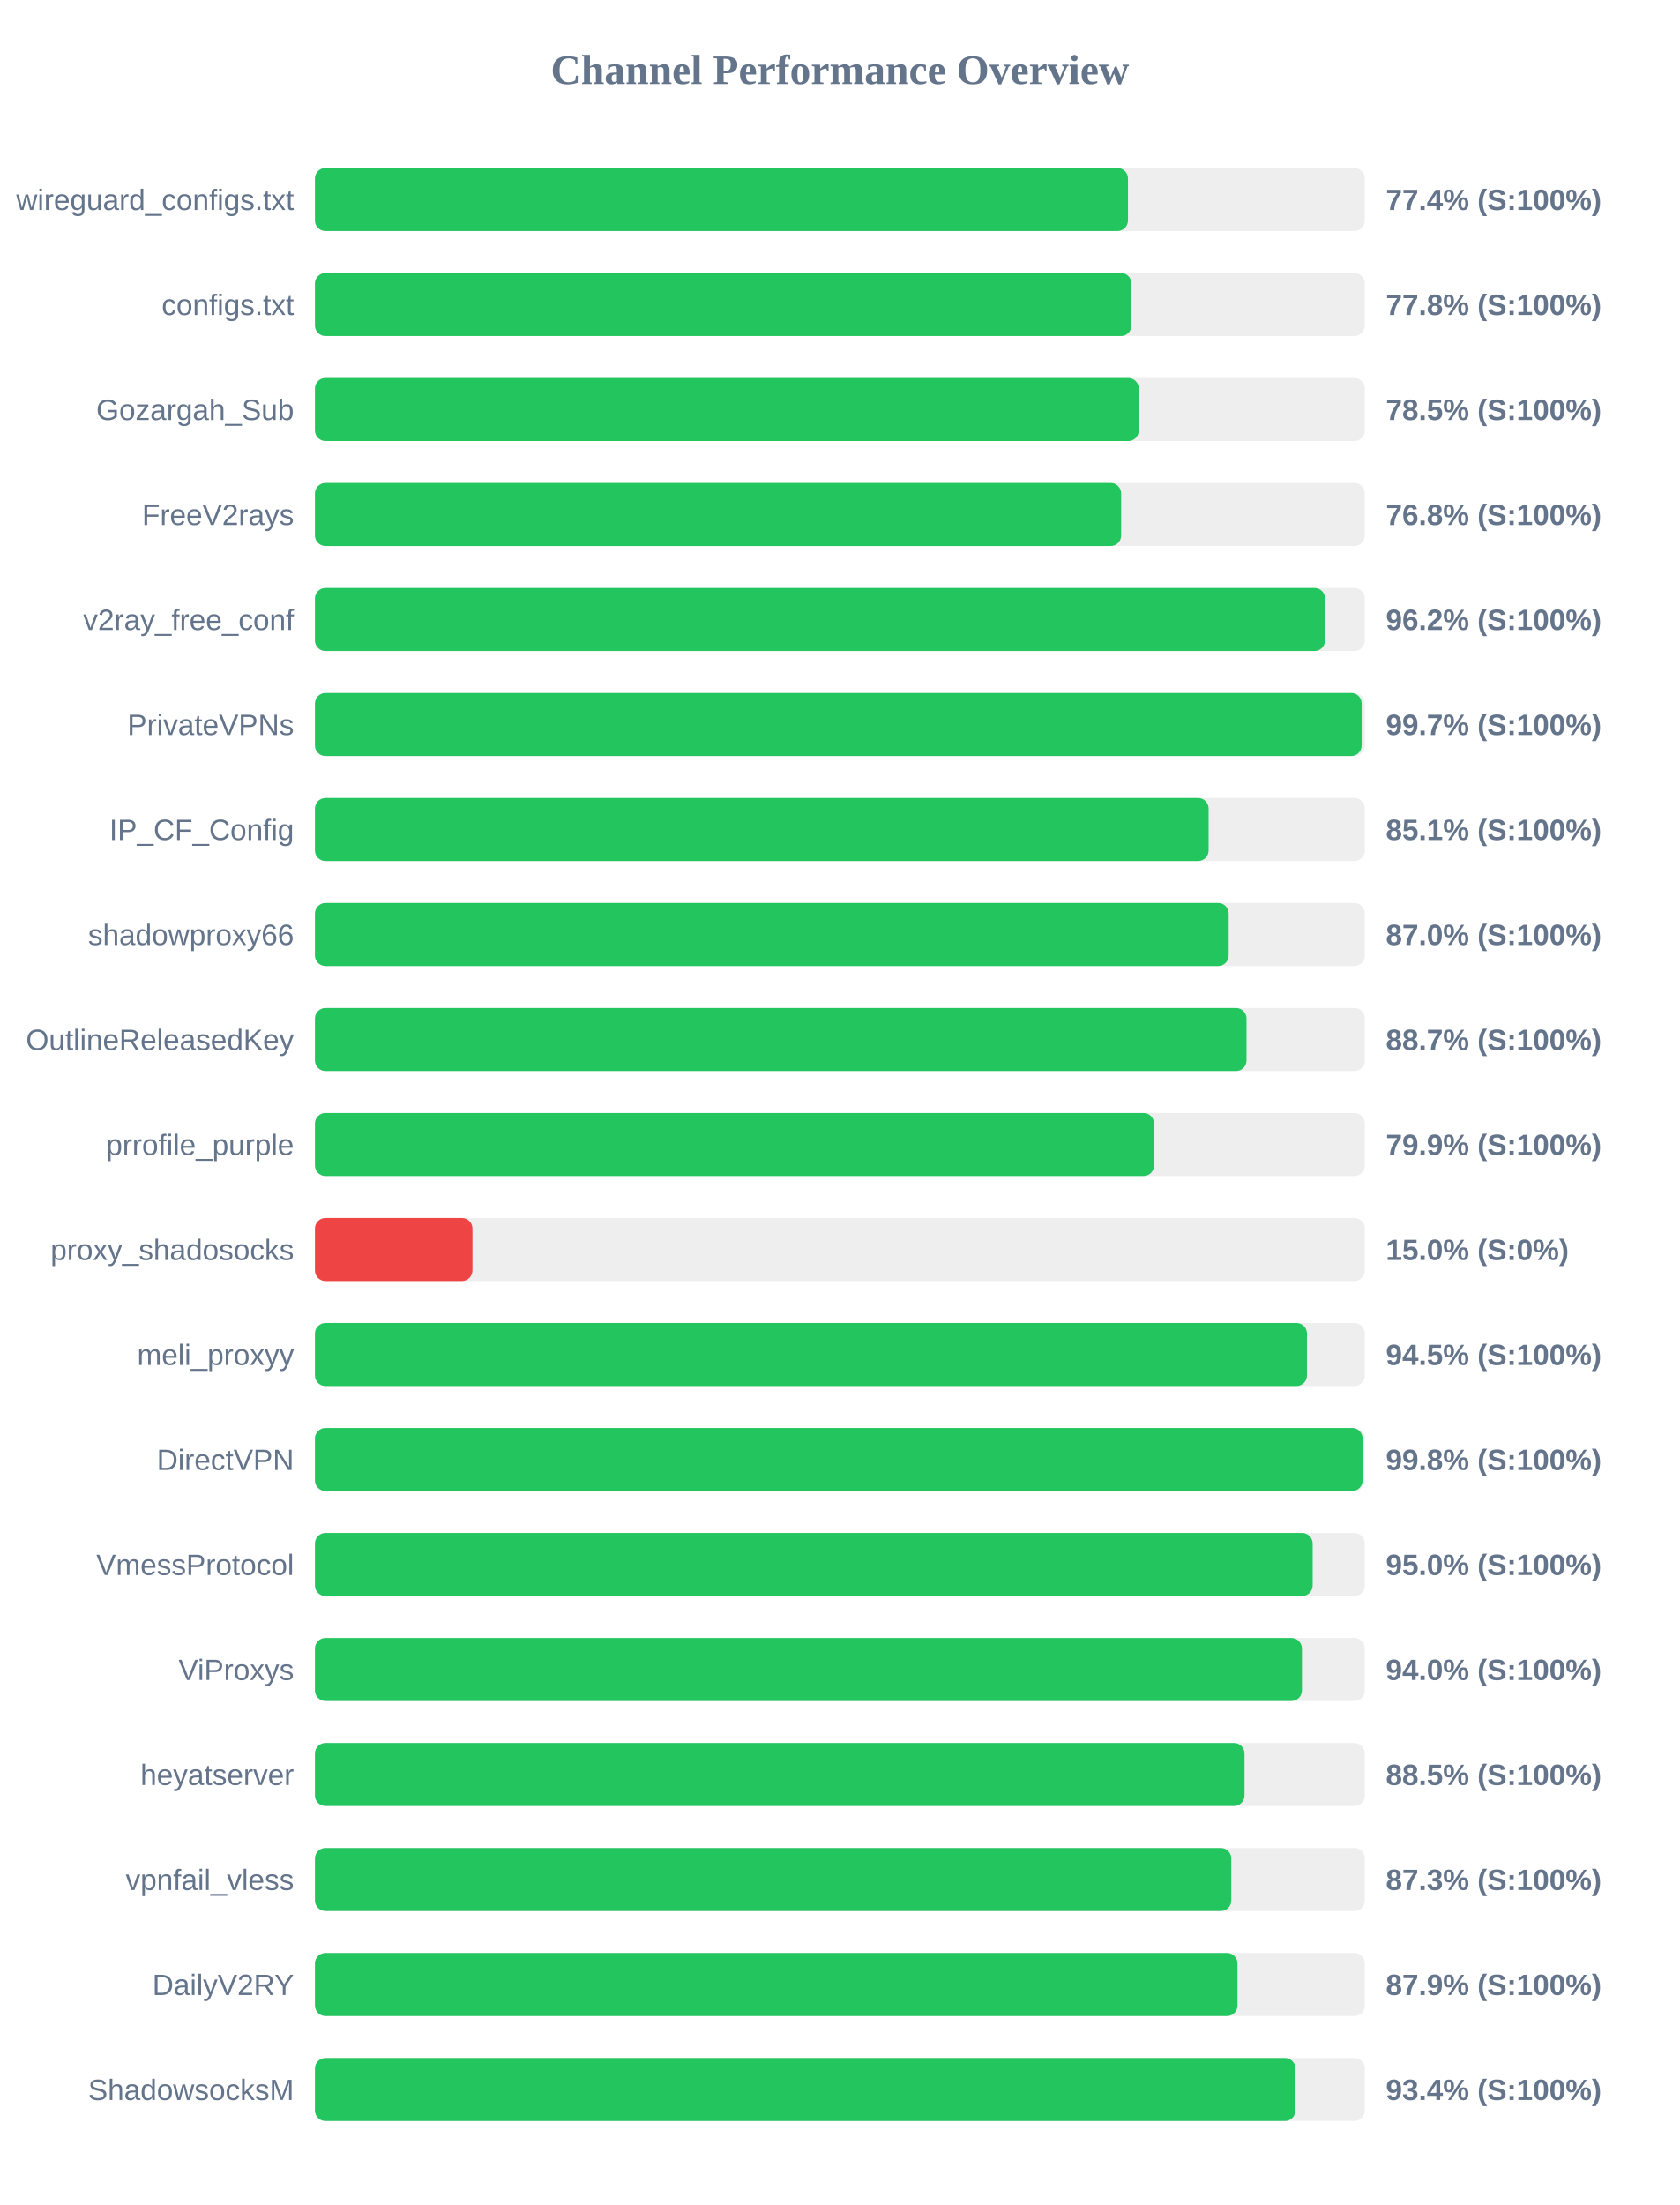
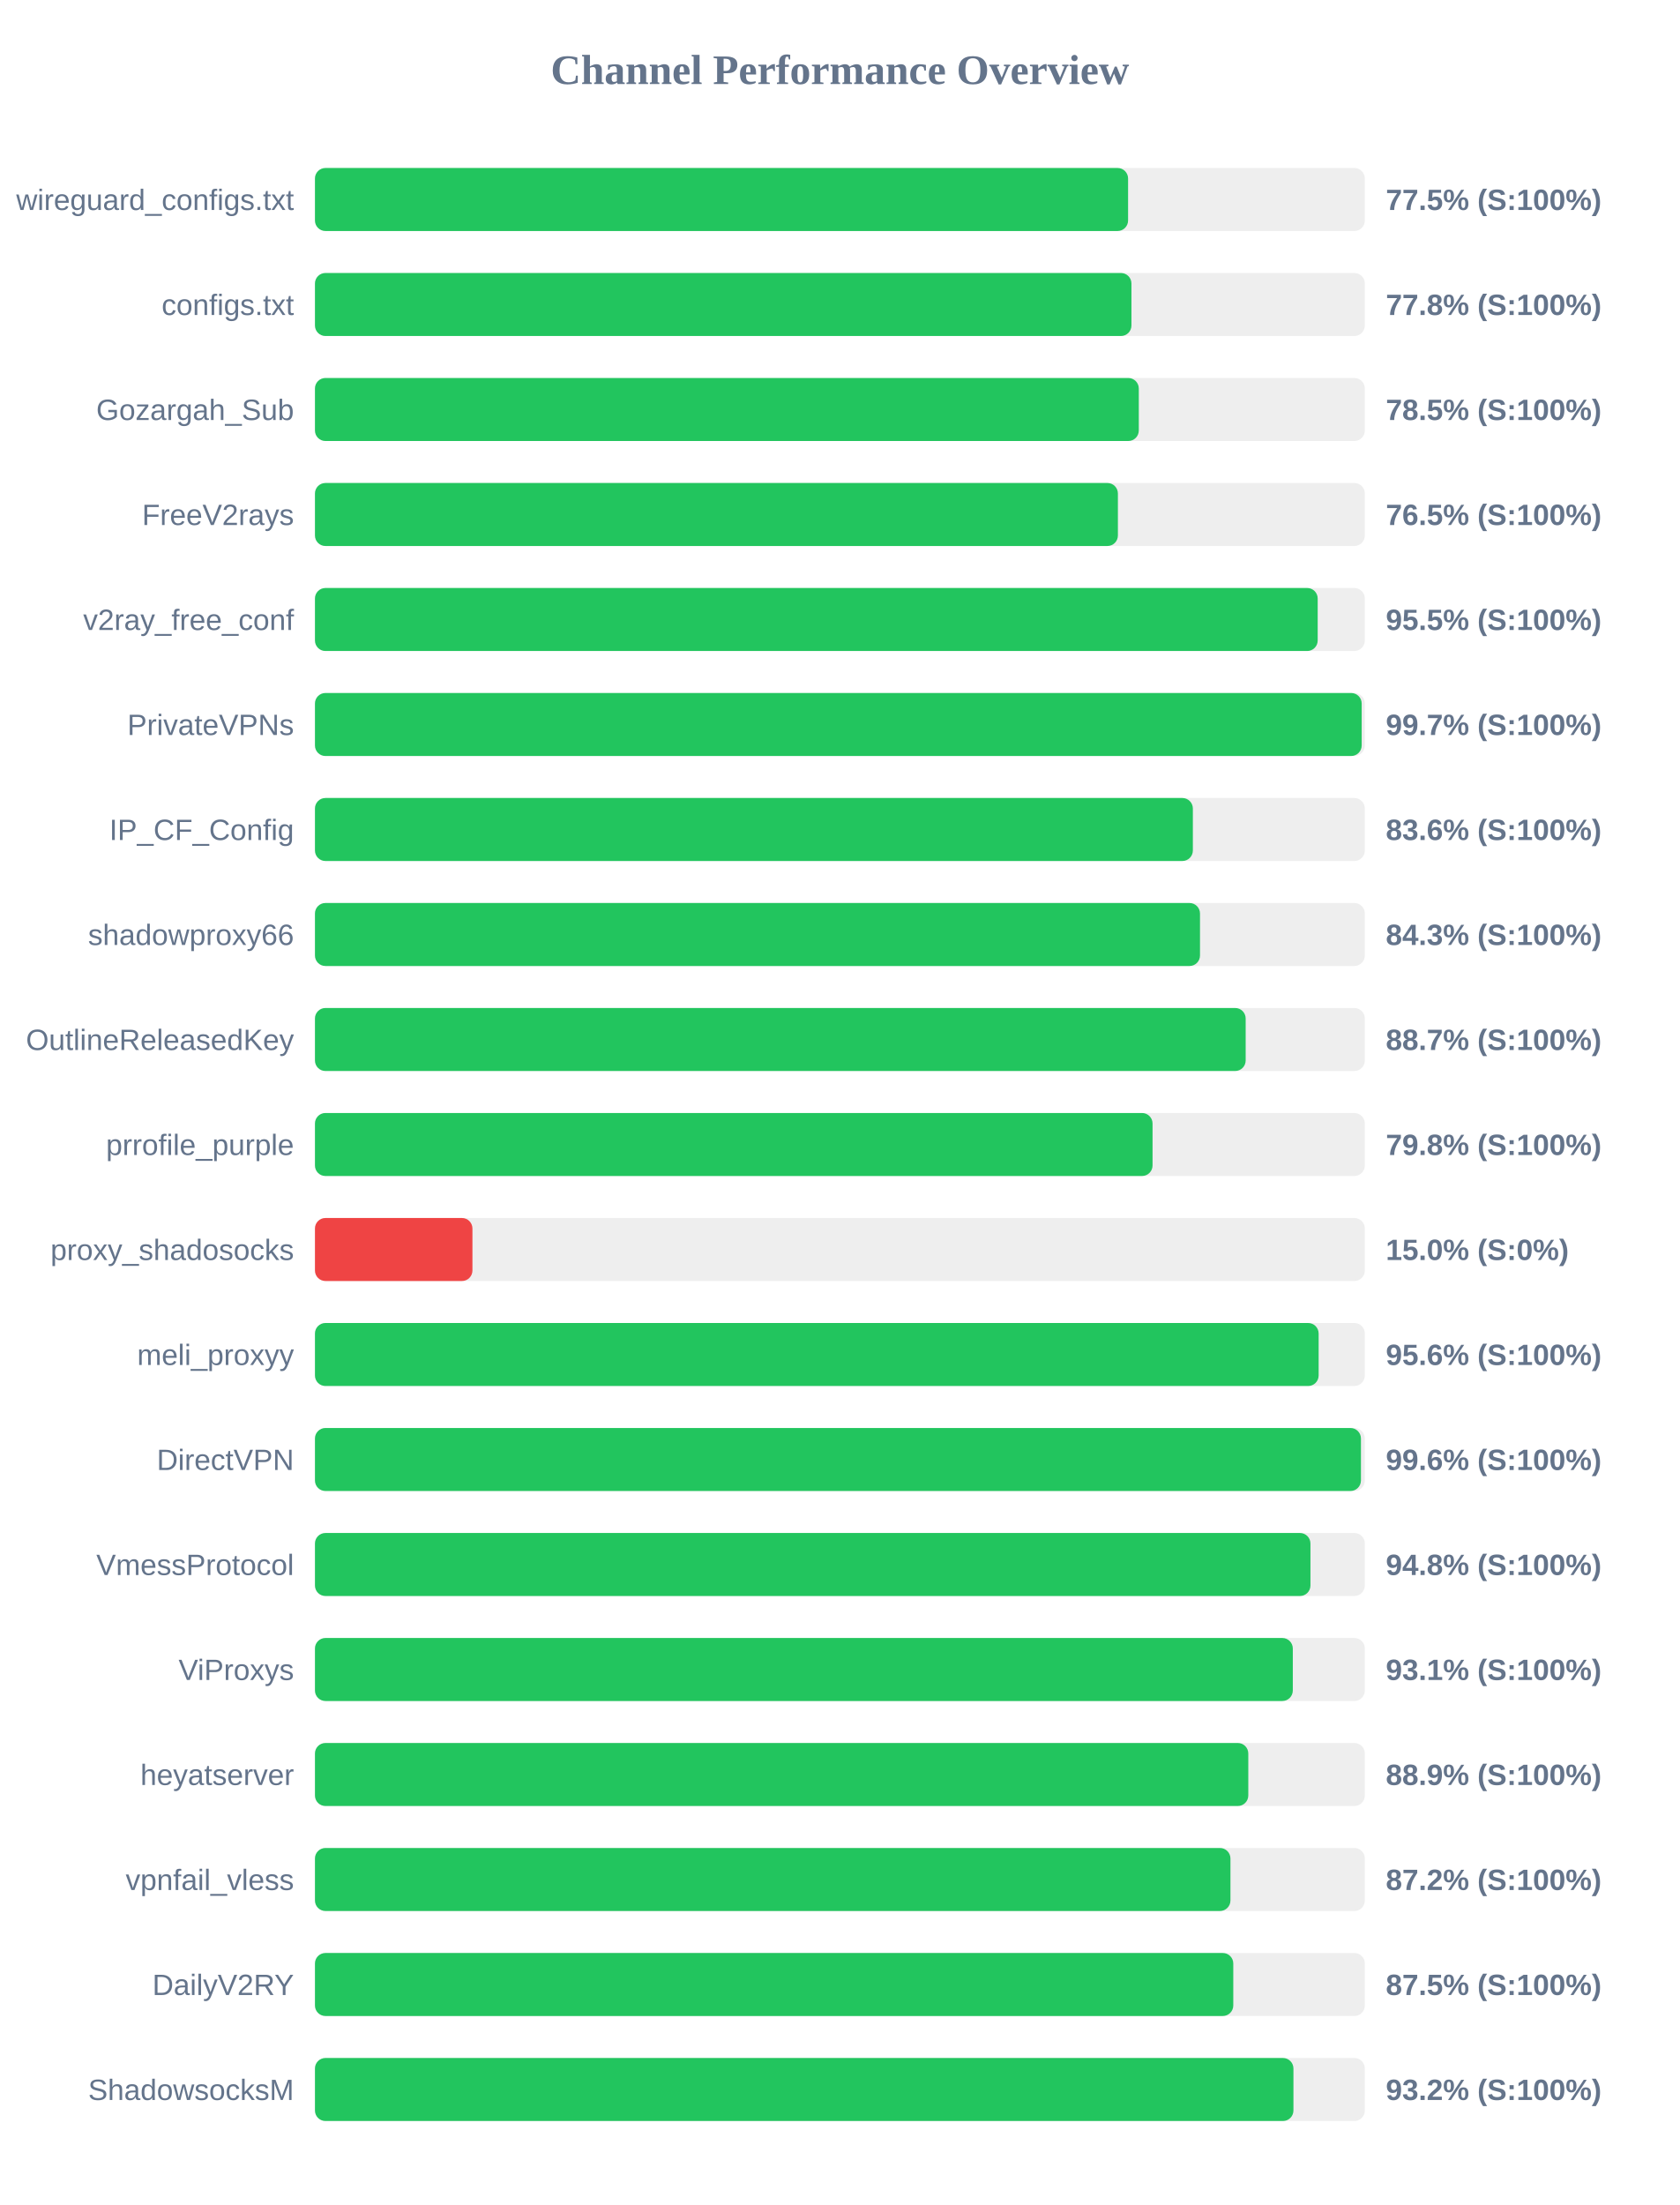
<svg xmlns="http://www.w3.org/2000/svg" width="800" height="1050" version="1.1">
  <style>
        .row { font: 14px Arial; fill: #64748b; }
        .score { font: bold 14px Arial; fill: #64748b; }
    </style>
  <text x="400" y="40" text-anchor="middle" font-size="20px" font-weight="bold" fill="#64748b">Channel Performance Overview</text>
  <rect x="150" y="80" width="500" height="30" fill="#eee" rx="5" />
-   <rect x="150" y="80" width="387.2" height="30" fill="#22c55e" rx="5" />
+   <rect x="150" y="80" width="387.25" height="30" fill="#22c55e" rx="5" />
  <text x="140" y="100" text-anchor="end" class="row">wireguard_configs.txt</text>
-   <text x="660" y="100" text-anchor="start" class="score">77.4% (S:100%)</text>
+   <text x="660" y="100" text-anchor="start" class="score">77.5% (S:100%)</text>
  <rect x="150" y="130" width="500" height="30" fill="#eee" rx="5" />
  <rect x="150" y="130" width="388.85" height="30" fill="#22c55e" rx="5" />
  <text x="140" y="150" text-anchor="end" class="row">configs.txt</text>
  <text x="660" y="150" text-anchor="start" class="score">77.8% (S:100%)</text>
  <rect x="150" y="180" width="500" height="30" fill="#eee" rx="5" />
  <rect x="150" y="180" width="392.35" height="30" fill="#22c55e" rx="5" />
  <text x="140" y="200" text-anchor="end" class="row">Gozargah_Sub</text>
  <text x="660" y="200" text-anchor="start" class="score">78.5% (S:100%)</text>
  <rect x="150" y="230" width="500" height="30" fill="#eee" rx="5" />
-   <rect x="150" y="230" width="383.95" height="30" fill="#22c55e" rx="5" />
+   <rect x="150" y="230" width="382.4" height="30" fill="#22c55e" rx="5" />
  <text x="140" y="250" text-anchor="end" class="row">FreeV2rays</text>
-   <text x="660" y="250" text-anchor="start" class="score">76.8% (S:100%)</text>
+   <text x="660" y="250" text-anchor="start" class="score">76.5% (S:100%)</text>
  <rect x="150" y="280" width="500" height="30" fill="#eee" rx="5" />
-   <rect x="150" y="280" width="481.05" height="30" fill="#22c55e" rx="5" />
+   <rect x="150" y="280" width="477.55" height="30" fill="#22c55e" rx="5" />
  <text x="140" y="300" text-anchor="end" class="row">v2ray_free_conf</text>
-   <text x="660" y="300" text-anchor="start" class="score">96.2% (S:100%)</text>
+   <text x="660" y="300" text-anchor="start" class="score">95.5% (S:100%)</text>
  <rect x="150" y="330" width="500" height="30" fill="#eee" rx="5" />
  <rect x="150" y="330" width="498.5" height="30" fill="#22c55e" rx="5" />
  <text x="140" y="350" text-anchor="end" class="row">PrivateVPNs</text>
  <text x="660" y="350" text-anchor="start" class="score">99.7% (S:100%)</text>
  <rect x="150" y="380" width="500" height="30" fill="#eee" rx="5" />
-   <rect x="150" y="380" width="425.6" height="30" fill="#22c55e" rx="5" />
+   <rect x="150" y="380" width="418.1" height="30" fill="#22c55e" rx="5" />
  <text x="140" y="400" text-anchor="end" class="row">IP_CF_Config</text>
-   <text x="660" y="400" text-anchor="start" class="score">85.1% (S:100%)</text>
+   <text x="660" y="400" text-anchor="start" class="score">83.6% (S:100%)</text>
  <rect x="150" y="430" width="500" height="30" fill="#eee" rx="5" />
-   <rect x="150" y="430" width="435.15" height="30" fill="#22c55e" rx="5" />
+   <rect x="150" y="430" width="421.5" height="30" fill="#22c55e" rx="5" />
  <text x="140" y="450" text-anchor="end" class="row">shadowproxy66</text>
-   <text x="660" y="450" text-anchor="start" class="score">87.0% (S:100%)</text>
+   <text x="660" y="450" text-anchor="start" class="score">84.3% (S:100%)</text>
  <rect x="150" y="480" width="500" height="30" fill="#eee" rx="5" />
-   <rect x="150" y="480" width="443.65" height="30" fill="#22c55e" rx="5" />
+   <rect x="150" y="480" width="443.25" height="30" fill="#22c55e" rx="5" />
  <text x="140" y="500" text-anchor="end" class="row">OutlineReleasedKey</text>
  <text x="660" y="500" text-anchor="start" class="score">88.7% (S:100%)</text>
  <rect x="150" y="530" width="500" height="30" fill="#eee" rx="5" />
-   <rect x="150" y="530" width="399.6" height="30" fill="#22c55e" rx="5" />
+   <rect x="150" y="530" width="398.9" height="30" fill="#22c55e" rx="5" />
  <text x="140" y="550" text-anchor="end" class="row">prrofile_purple</text>
-   <text x="660" y="550" text-anchor="start" class="score">79.9% (S:100%)</text>
+   <text x="660" y="550" text-anchor="start" class="score">79.8% (S:100%)</text>
  <rect x="150" y="580" width="500" height="30" fill="#eee" rx="5" />
  <rect x="150" y="580" width="75.0" height="30" fill="#ef4444" rx="5" />
  <text x="140" y="600" text-anchor="end" class="row">proxy_shadosocks</text>
  <text x="660" y="600" text-anchor="start" class="score">15.0% (S:0%)</text>
  <rect x="150" y="630" width="500" height="30" fill="#eee" rx="5" />
-   <rect x="150" y="630" width="472.45" height="30" fill="#22c55e" rx="5" />
+   <rect x="150" y="630" width="478.0" height="30" fill="#22c55e" rx="5" />
  <text x="140" y="650" text-anchor="end" class="row">meli_proxyy</text>
-   <text x="660" y="650" text-anchor="start" class="score">94.5% (S:100%)</text>
+   <text x="660" y="650" text-anchor="start" class="score">95.6% (S:100%)</text>
  <rect x="150" y="680" width="500" height="30" fill="#eee" rx="5" />
-   <rect x="150" y="680" width="498.95" height="30" fill="#22c55e" rx="5" />
+   <rect x="150" y="680" width="498.15" height="30" fill="#22c55e" rx="5" />
  <text x="140" y="700" text-anchor="end" class="row">DirectVPN</text>
-   <text x="660" y="700" text-anchor="start" class="score">99.8% (S:100%)</text>
+   <text x="660" y="700" text-anchor="start" class="score">99.6% (S:100%)</text>
  <rect x="150" y="730" width="500" height="30" fill="#eee" rx="5" />
-   <rect x="150" y="730" width="475.15" height="30" fill="#22c55e" rx="5" />
+   <rect x="150" y="730" width="474.1" height="30" fill="#22c55e" rx="5" />
  <text x="140" y="750" text-anchor="end" class="row">VmessProtocol</text>
-   <text x="660" y="750" text-anchor="start" class="score">95.0% (S:100%)</text>
+   <text x="660" y="750" text-anchor="start" class="score">94.8% (S:100%)</text>
  <rect x="150" y="780" width="500" height="30" fill="#eee" rx="5" />
-   <rect x="150" y="780" width="470.05" height="30" fill="#22c55e" rx="5" />
+   <rect x="150" y="780" width="465.7" height="30" fill="#22c55e" rx="5" />
  <text x="140" y="800" text-anchor="end" class="row">ViProxys</text>
-   <text x="660" y="800" text-anchor="start" class="score">94.0% (S:100%)</text>
+   <text x="660" y="800" text-anchor="start" class="score">93.1% (S:100%)</text>
  <rect x="150" y="830" width="500" height="30" fill="#eee" rx="5" />
-   <rect x="150" y="830" width="442.7" height="30" fill="#22c55e" rx="5" />
+   <rect x="150" y="830" width="444.5" height="30" fill="#22c55e" rx="5" />
  <text x="140" y="850" text-anchor="end" class="row">heyatserver</text>
-   <text x="660" y="850" text-anchor="start" class="score">88.5% (S:100%)</text>
+   <text x="660" y="850" text-anchor="start" class="score">88.9% (S:100%)</text>
  <rect x="150" y="880" width="500" height="30" fill="#eee" rx="5" />
-   <rect x="150" y="880" width="436.4" height="30" fill="#22c55e" rx="5" />
+   <rect x="150" y="880" width="436.0" height="30" fill="#22c55e" rx="5" />
  <text x="140" y="900" text-anchor="end" class="row">vpnfail_vless</text>
-   <text x="660" y="900" text-anchor="start" class="score">87.3% (S:100%)</text>
+   <text x="660" y="900" text-anchor="start" class="score">87.2% (S:100%)</text>
  <rect x="150" y="930" width="500" height="30" fill="#eee" rx="5" />
-   <rect x="150" y="930" width="439.35" height="30" fill="#22c55e" rx="5" />
+   <rect x="150" y="930" width="437.35" height="30" fill="#22c55e" rx="5" />
  <text x="140" y="950" text-anchor="end" class="row">DailyV2RY</text>
-   <text x="660" y="950" text-anchor="start" class="score">87.9% (S:100%)</text>
+   <text x="660" y="950" text-anchor="start" class="score">87.5% (S:100%)</text>
  <rect x="150" y="980" width="500" height="30" fill="#eee" rx="5" />
-   <rect x="150" y="980" width="466.95" height="30" fill="#22c55e" rx="5" />
+   <rect x="150" y="980" width="466.0" height="30" fill="#22c55e" rx="5" />
  <text x="140" y="1000" text-anchor="end" class="row">ShadowsocksM</text>
-   <text x="660" y="1000" text-anchor="start" class="score">93.4% (S:100%)</text>
+   <text x="660" y="1000" text-anchor="start" class="score">93.2% (S:100%)</text>
</svg>
